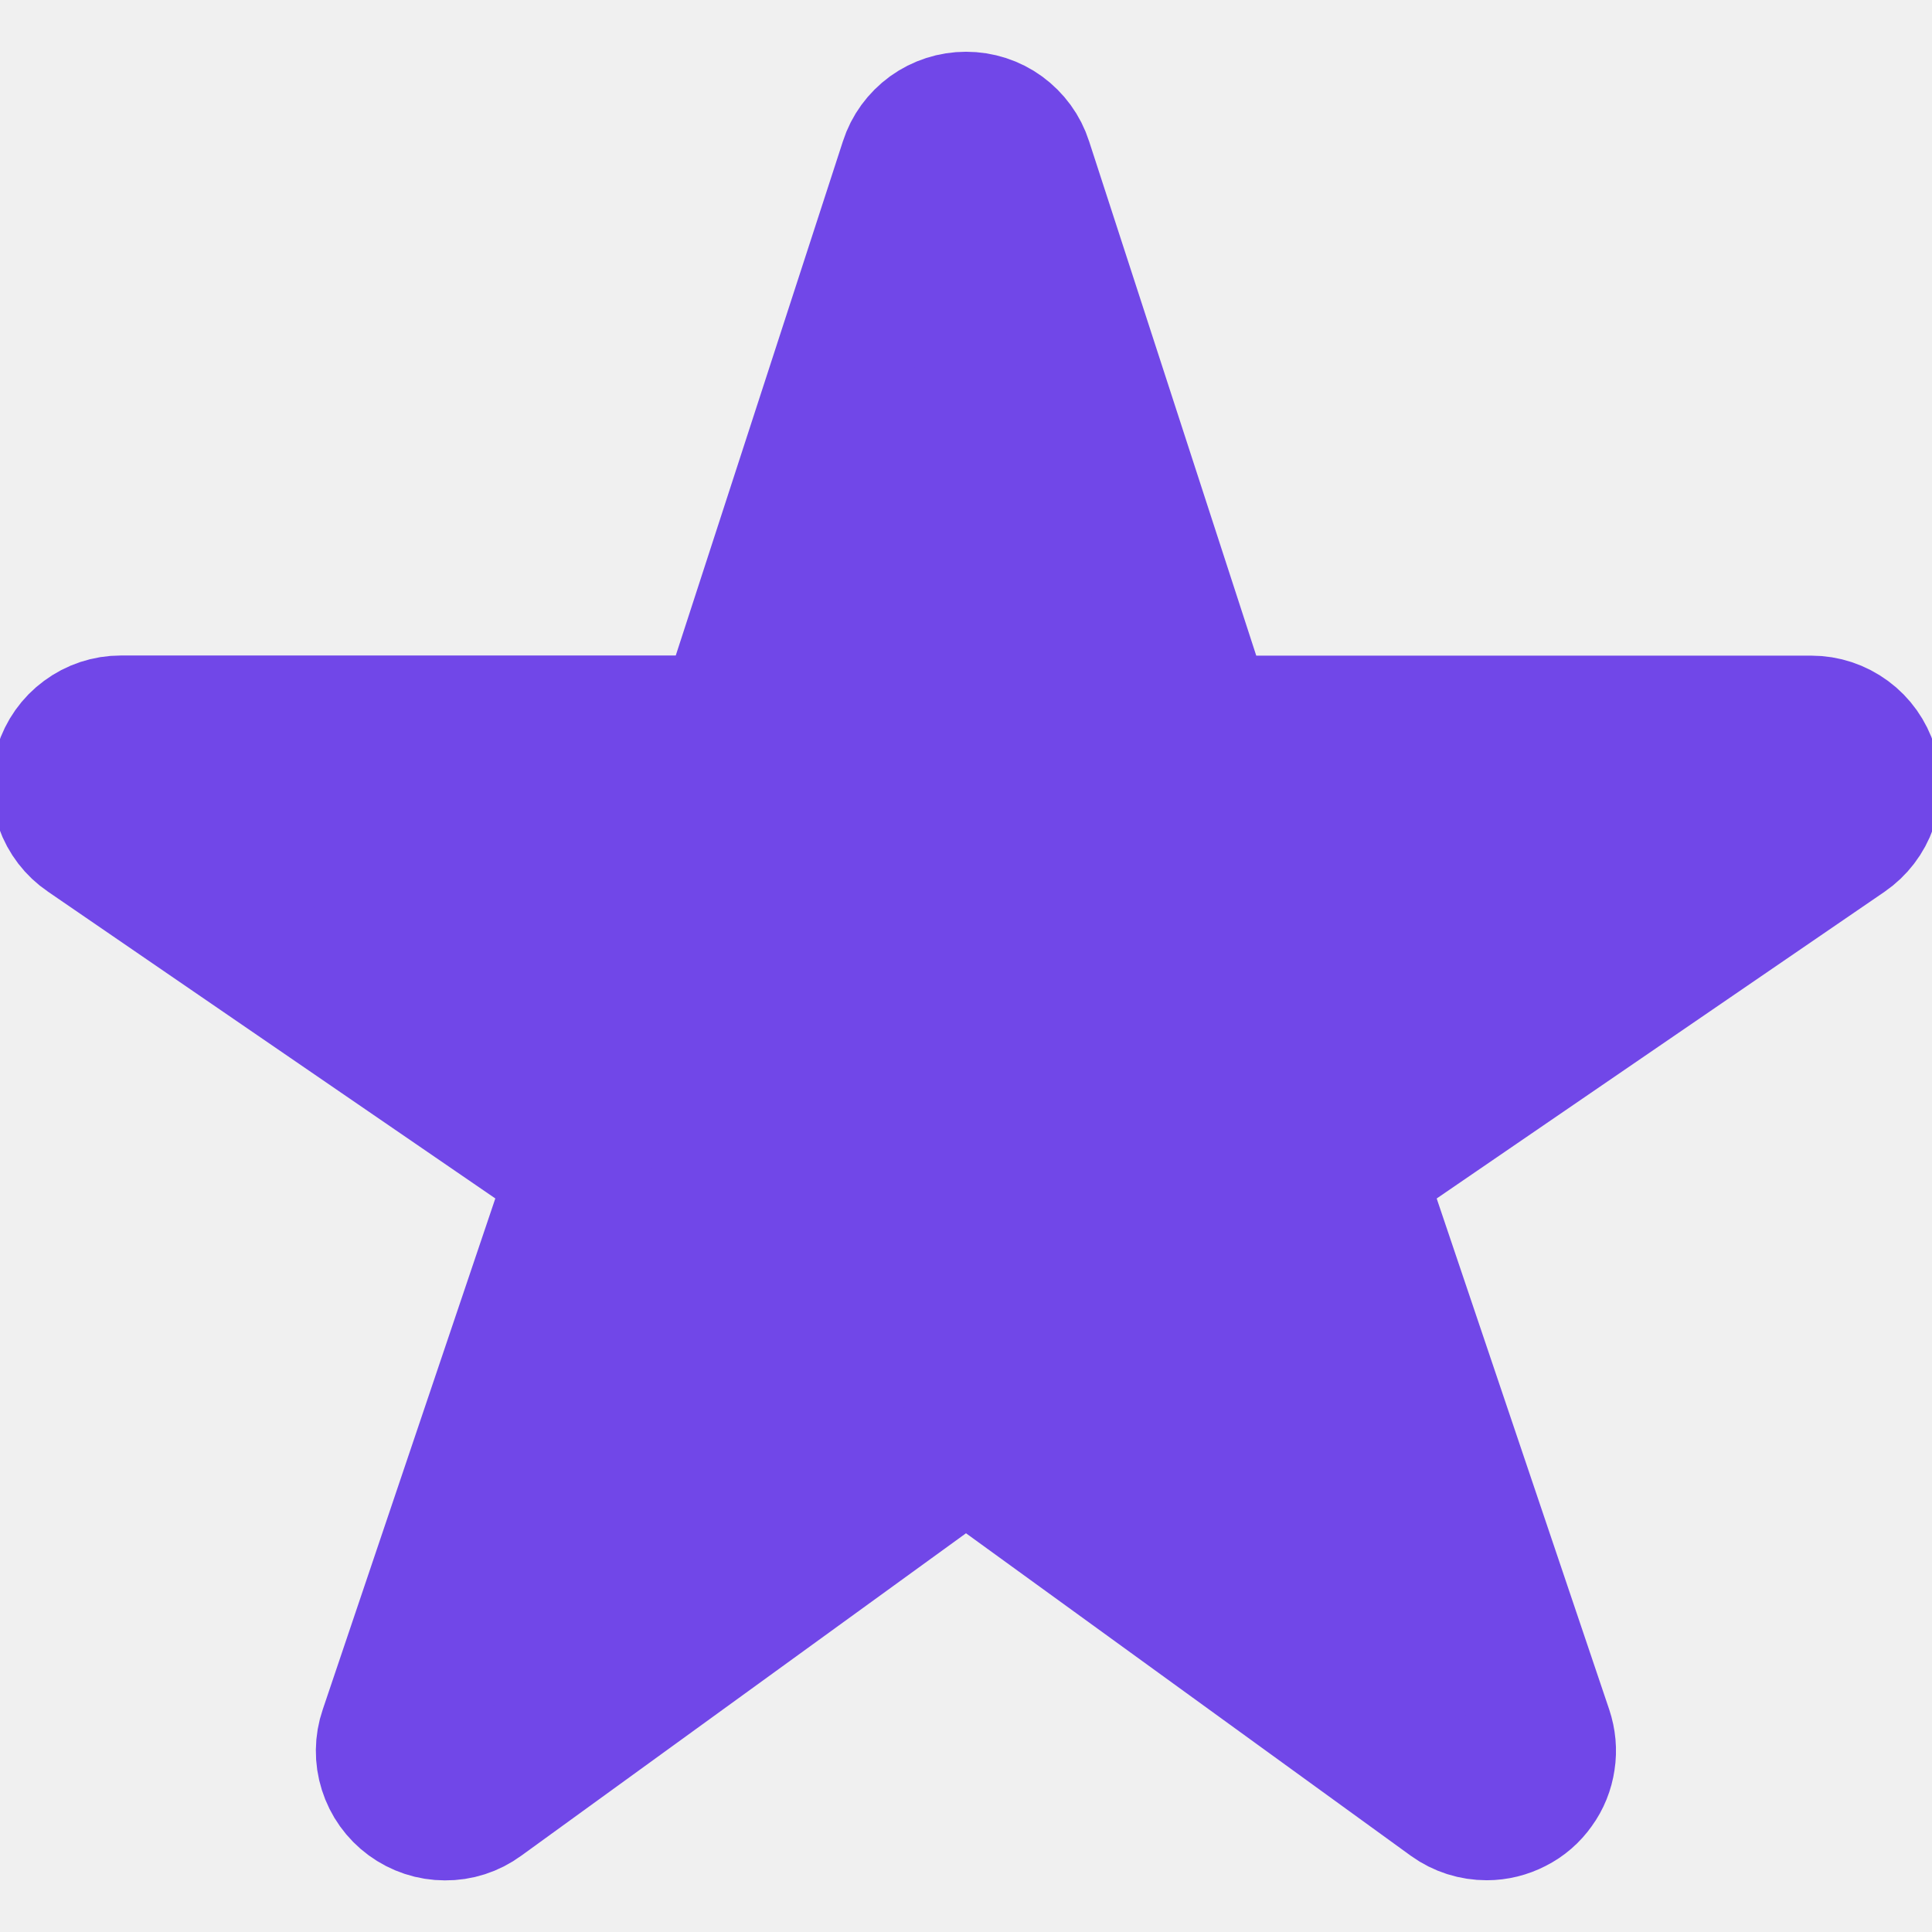
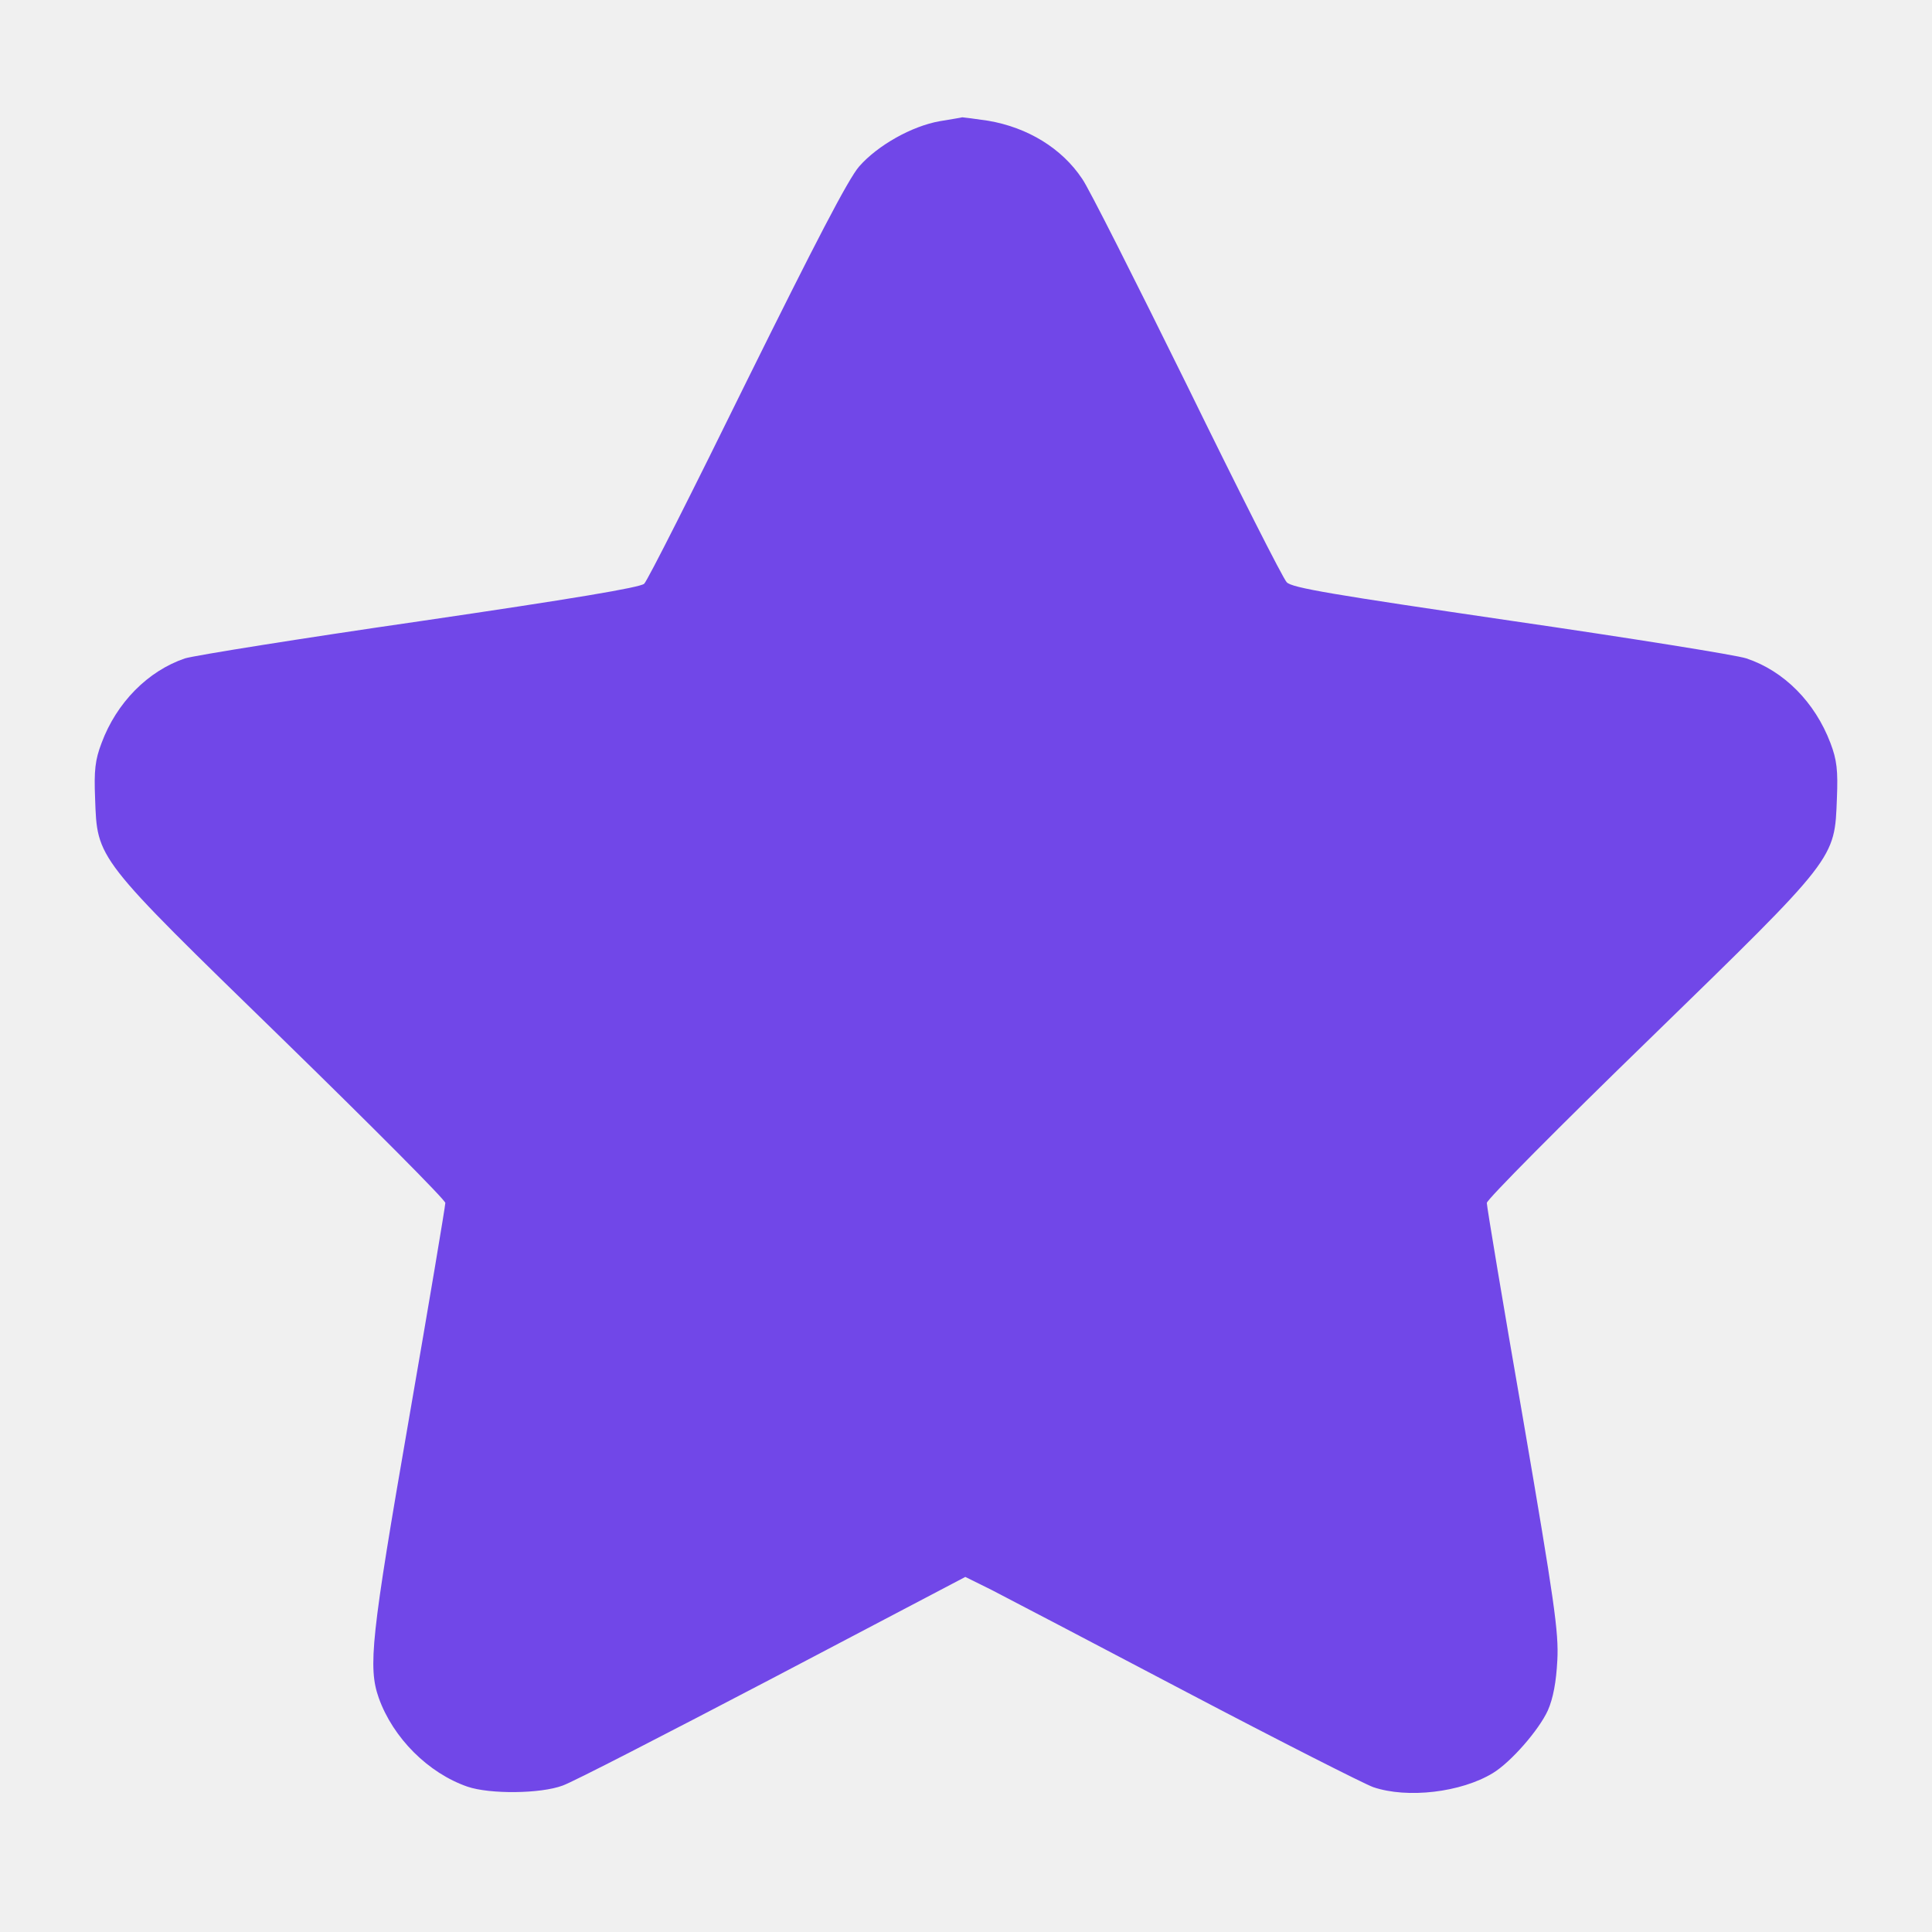
<svg xmlns="http://www.w3.org/2000/svg" width="14" height="14" viewBox="0 0 14 14" fill="none">
-   <g clip-path="url(#clip0_253_4060)">
-     <path d="M10.774 13.125C10.681 13.125 10.592 13.097 10.517 13.043L7 10.493L3.483 13.043C3.408 13.098 3.318 13.127 3.225 13.126C3.132 13.126 3.042 13.096 2.967 13.041C2.892 12.986 2.837 12.909 2.809 12.82C2.781 12.732 2.782 12.636 2.812 12.549L4.184 8.486L0.629 6.048C0.552 5.996 0.494 5.92 0.463 5.832C0.432 5.743 0.431 5.648 0.458 5.559C0.486 5.469 0.541 5.391 0.616 5.336C0.691 5.28 0.782 5.25 0.875 5.25H5.26L6.584 1.177C6.612 1.089 6.668 1.013 6.743 0.958C6.818 0.904 6.908 0.875 7 0.875C7.093 0.875 7.183 0.904 7.257 0.958C7.332 1.013 7.388 1.089 7.416 1.177L8.74 5.251H13.125C13.219 5.251 13.309 5.281 13.385 5.337C13.46 5.392 13.515 5.47 13.543 5.559C13.571 5.649 13.569 5.744 13.539 5.833C13.508 5.921 13.45 5.997 13.373 6.05L9.816 8.486L11.187 12.547C11.209 12.613 11.216 12.683 11.205 12.752C11.195 12.821 11.169 12.886 11.128 12.942C11.088 12.999 11.035 13.045 10.973 13.076C10.911 13.108 10.843 13.125 10.774 13.125Z" fill="#7147E8" stroke="#7147E8" />
-   </g>
-   <defs>
-     <clipPath id="clip0_253_4060">
-       <rect width="14" height="14" fill="white" />
-     </clipPath>
-   </defs>
+   <path d="M6.811 0.878C6.609 0.913 6.36 1.053 6.226 1.206C6.147 1.296 5.904 1.766 5.411 2.762C5.026 3.546 4.692 4.208 4.668 4.23C4.64 4.257 4.151 4.339 3.046 4.501C2.174 4.627 1.408 4.75 1.34 4.771C1.072 4.862 0.845 5.091 0.736 5.384C0.689 5.507 0.681 5.584 0.689 5.783C0.705 6.229 0.686 6.204 2.048 7.53C2.696 8.162 3.227 8.695 3.227 8.717C3.227 8.739 3.109 9.442 2.964 10.278C2.688 11.867 2.666 12.081 2.745 12.305C2.849 12.595 3.104 12.849 3.388 12.947C3.549 13.002 3.916 12.999 4.077 12.939C4.148 12.915 4.832 12.562 5.6 12.16L6.995 11.427L7.183 11.52C7.284 11.572 7.921 11.905 8.597 12.261C9.272 12.616 9.882 12.925 9.95 12.95C10.199 13.035 10.588 12.988 10.817 12.849C10.948 12.77 11.151 12.537 11.216 12.395C11.255 12.307 11.277 12.187 11.285 12.031C11.296 11.829 11.263 11.602 11.036 10.278C10.891 9.445 10.774 8.742 10.774 8.717C10.774 8.693 11.304 8.159 11.952 7.53C13.314 6.204 13.294 6.229 13.311 5.783C13.319 5.584 13.311 5.507 13.264 5.384C13.152 5.089 12.928 4.862 12.655 4.771C12.584 4.747 11.815 4.624 10.948 4.498C9.661 4.309 9.36 4.26 9.324 4.219C9.297 4.192 8.972 3.549 8.6 2.789C8.225 2.029 7.886 1.356 7.842 1.296C7.695 1.075 7.448 0.924 7.161 0.875C7.066 0.861 6.981 0.85 6.973 0.85C6.964 0.853 6.893 0.864 6.811 0.878Z" fill="#7147E8" />
</svg>
